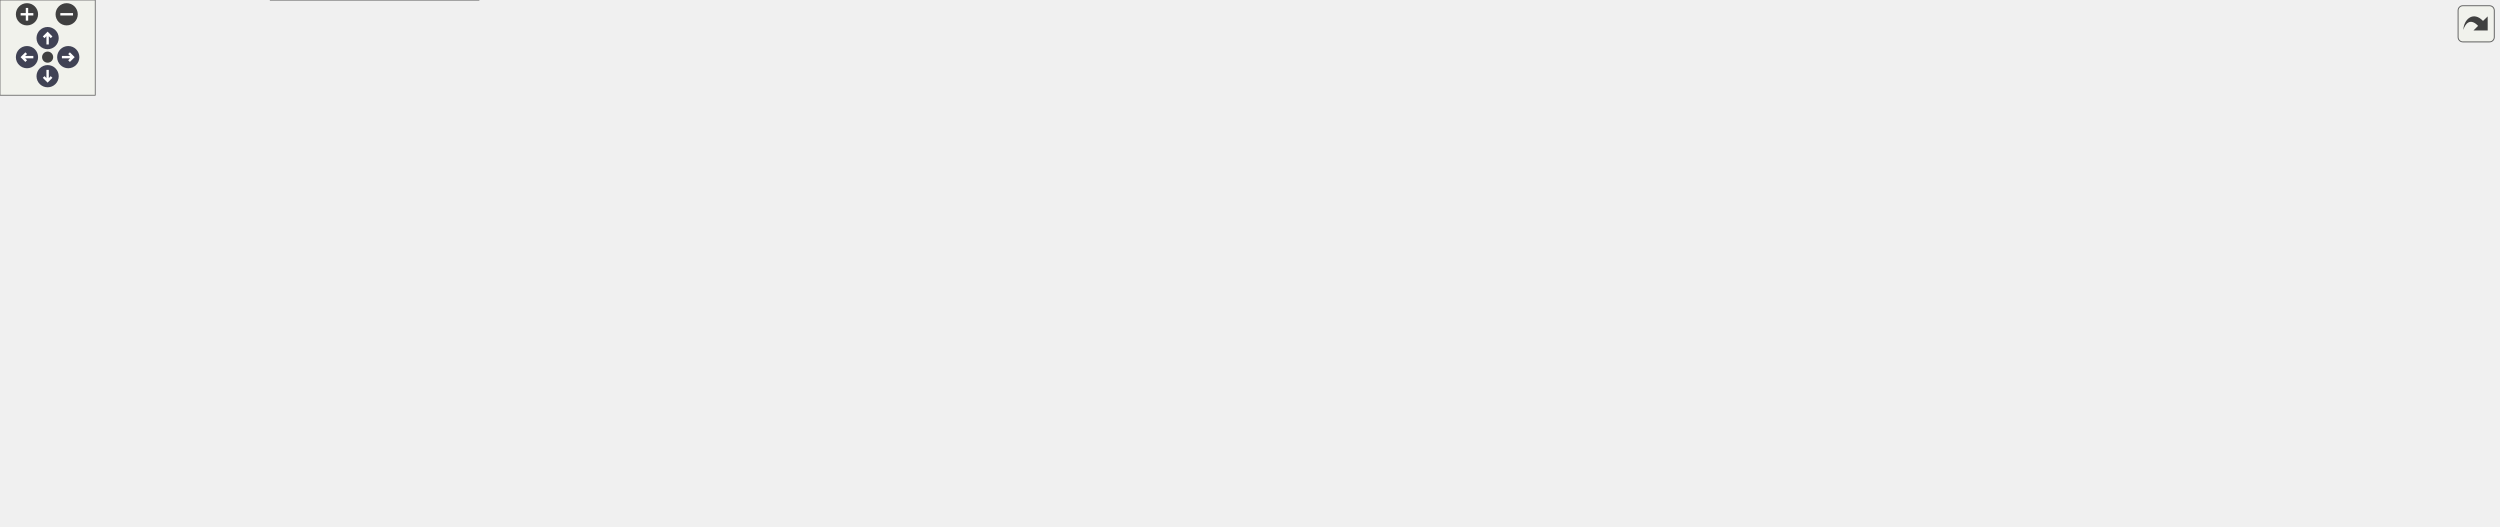
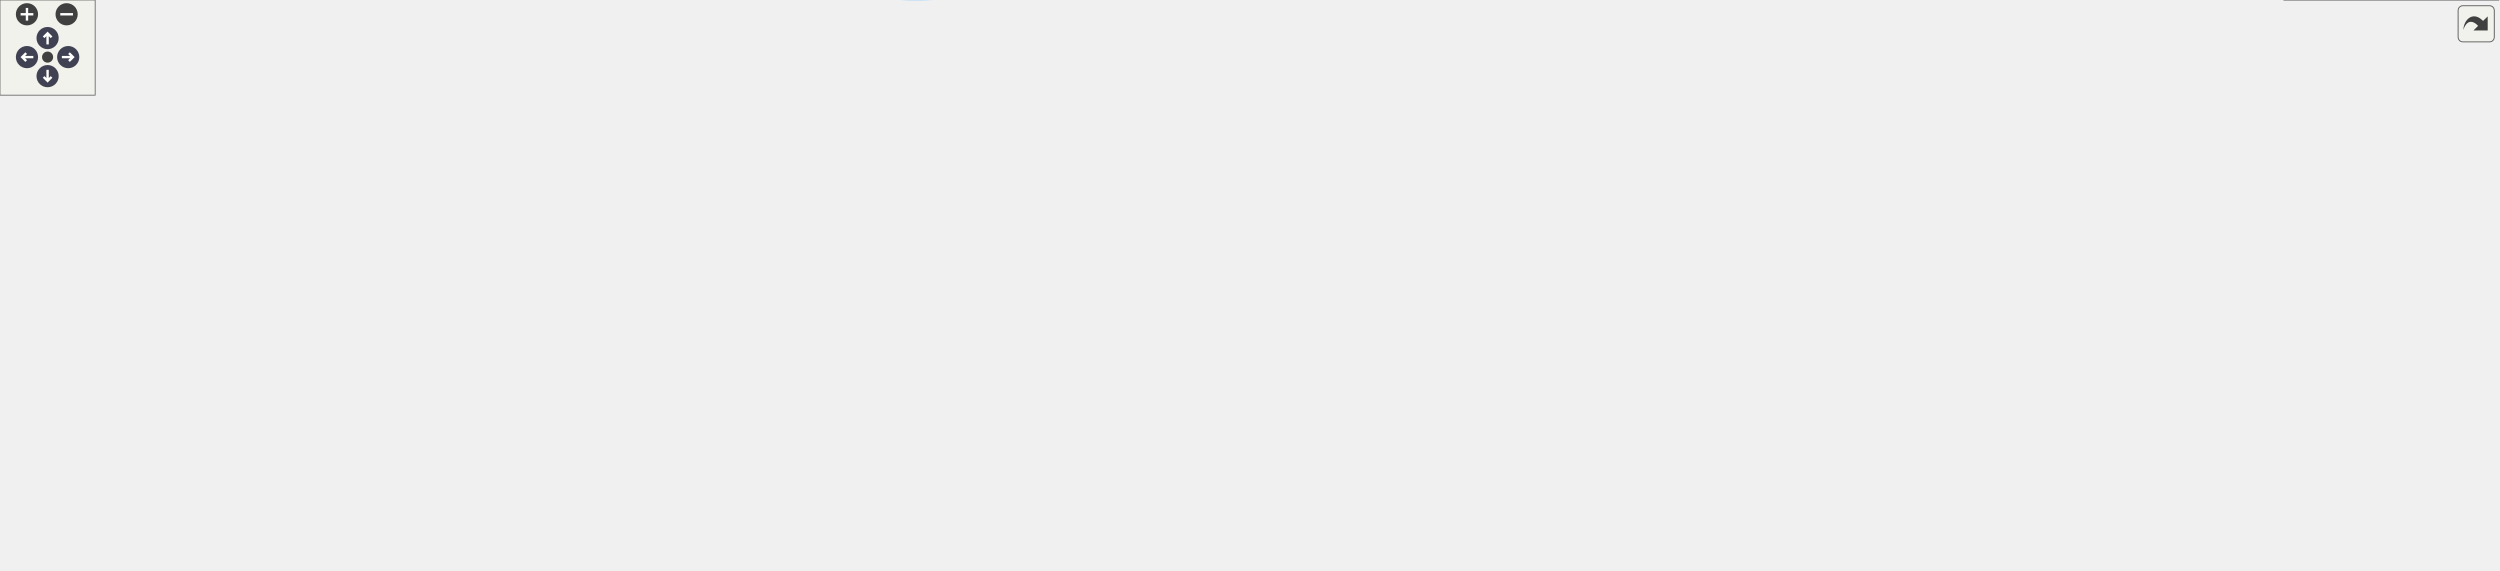
<svg xmlns="http://www.w3.org/2000/svg" xmlns:xlink="http://www.w3.org/1999/xlink" id="main" version="1.1" xml:space="preserve">
  <style type="text/css">
.node, .edge {opacity: 0.7;}
.node.selected, .edge.selected {opacity: 1;}
.edge:hover path { stroke: red; }
.edge:hover polygon { stroke: red; fill: red; }
</style>
  <defs>
    <circle id="rim" cx="0" cy="0" r="7" />
    <circle id="rim2" cx="0" cy="0" r="3.5" />
    <g id="zoomPlus">
      <use xlink:href="#rim" fill="#404040">
        <set attributeName="fill" to="#808080" begin="zoomplus.mouseover" end="zoomplus.mouseout" />
      </use>
      <path d="M-4,0h8M0,-4v8" fill="none" stroke="white" stroke-width="1.5" pointer-events="none" />
    </g>
    <g id="zoomMin">
      <use xlink:href="#rim" fill="#404040">
        <set attributeName="fill" to="#808080" begin="zoomminus.mouseover" end="zoomminus.mouseout" />
      </use>
      <path d="M-4,0h8" fill="none" stroke="white" stroke-width="1.5" pointer-events="none" />
    </g>
    <g id="arrowUp" transform="translate(30 24)">
      <use xlink:href="#rim" />
      <path pointer-events="none" fill="none" stroke="white" stroke-width="1.5" d="M0,-3.0v7 M-2.5,-0.5L0,-3.0L2.5,-0.5" />
    </g>
    <g id="arrowRight" transform="rotate(90) translate(36 -43)">
      <use xlink:href="#rim" />
      <path pointer-events="none" fill="none" stroke="white" stroke-width="1.5" d="M0,-3.0v7 M-2.5,-0.5L0,-3.0L2.5,-0.5" />
    </g>
    <g id="arrowDown" transform="rotate(180) translate(-30 -48)">
      <use xlink:href="#rim" />
      <path pointer-events="none" fill="none" stroke="white" stroke-width="1.5" d="M0,-3.0v7 M-2.5,-0.5L0,-3.0L2.5,-0.5" />
    </g>
    <g id="arrowLeft" transform="rotate(270) translate(-36 17)">
      <use xlink:href="#rim" />
      <path pointer-events="none" fill="none" stroke="white" stroke-width="1.5" d="M0,-3.0v7 M-2.5,-0.5L0,-3.0L2.5,-0.5" />
    </g>
    <g id="resetDef">
      <use xlink:href="#rim2" fill="#404040">
        <set attributeName="fill" to="#808080" begin="reset.mouseover" end="reset.mouseout" />
      </use>
    </g>
  </defs>
  <svg id="graph" class="graph">
    <g id="viewport">
      <g id="Node000001" class="node">
        <g id="a_Node000001">
          <a xlink:title="Write grid and conservative variable data files in serial format.">
-             <polygon fill="#999999" stroke="#666666" points="131,-126 0,-126 0,-96 131,-96 131,-126" />
-             <text text-anchor="start" x="8" y="-114" font-family="Helvetica,sans-Serif" font-size="10.00">m_data_output::s_write</text>
-             <text text-anchor="middle" x="65.5" y="-103" font-family="Helvetica,sans-Serif" font-size="10.00">_serial_data_files</text>
+             <polygon fill="#999999" stroke="#666666" points="131,-127 0,-127 0,-97 131,-97 131,-127" />
+             <text text-anchor="start" x="8" y="-115" font-family="Helvetica,sans-Serif" font-size="10.00">m_data_output::s_write</text>
+             <text text-anchor="middle" x="65.5" y="-104" font-family="Helvetica,sans-Serif" font-size="10.00">_serial_data_files</text>
          </a>
        </g>
      </g>
      <g id="Node000002" class="node">
        <g id="a_Node000002">
          <a xlink:href="namespacem__compile__specific.html#a9cf8c029e502931415929734c03f340d" target="_top" xlink:title="Inquire on the existence of a directory or file.">
-             <polygon fill="white" stroke="#666666" points="292.5,-234 179.5,-234 179.5,-204 292.5,-204 292.5,-234" />
-             <text text-anchor="start" x="187.5" y="-222" font-family="Helvetica,sans-Serif" font-size="10.00">m_compile_specific</text>
-             <text text-anchor="middle" x="236" y="-211" font-family="Helvetica,sans-Serif" font-size="10.00">::my_inquire</text>
+             <polygon fill="white" stroke="#666666" points="292.5,-235 179.5,-235 179.5,-205 292.5,-205 292.5,-235" />
+             <text text-anchor="start" x="187.5" y="-223" font-family="Helvetica,sans-Serif" font-size="10.00">m_compile_specific</text>
+             <text text-anchor="middle" x="236" y="-212" font-family="Helvetica,sans-Serif" font-size="10.00">::my_inquire</text>
          </a>
        </g>
      </g>
      <g id="edge1_Node000001_Node000002" class="edge">
        <g id="a_edge1_Node000001_Node000002">
          <a xlink:title=" ">
-             <path fill="none" stroke="#63b8ff" d="M81.21,-126.27C99.72,-144.74 133.21,-175.75 167,-195 169.88,-196.64 172.9,-198.2 175.99,-199.68" />
-             <polygon fill="#63b8ff" stroke="#63b8ff" points="174.85,-203 185.41,-203.85 177.69,-196.6 174.85,-203" />
+             <path fill="none" stroke="#63b8ff" d="M81.21,-127.27C99.72,-145.74 133.21,-176.75 167,-196 169.88,-197.64 172.9,-199.2 175.99,-200.68" />
+             <polygon fill="#63b8ff" stroke="#63b8ff" points="174.85,-204 185.41,-204.85 177.69,-197.6 174.85,-204" />
          </a>
        </g>
      </g>
      <g id="Node000003" class="node">
        <g id="a_Node000003">
          <a xlink:href="namespacem__variables__conversion.html#a7d567315b057c0da0cb37f89ef298031" target="_top" xlink:title="Convert conserved variables (rho*alpha, rho*u, E, alpha) to primitives (rho, u, p,...">
-             <polygon fill="white" stroke="#666666" points="305,-185.5 167,-185.5 167,-144.5 305,-144.5 305,-185.5" />
-             <text text-anchor="start" x="175" y="-173.5" font-family="Helvetica,sans-Serif" font-size="10.00">m_variables_conversion</text>
-             <text text-anchor="start" x="175" y="-162.5" font-family="Helvetica,sans-Serif" font-size="10.00">::s_convert_conservative</text>
-             <text text-anchor="middle" x="236" y="-151.5" font-family="Helvetica,sans-Serif" font-size="10.00">_to_primitive_variables</text>
+             <polygon fill="white" stroke="#666666" points="305,-186.5 167,-186.5 167,-145.5 305,-145.5 305,-186.5" />
+             <text text-anchor="start" x="175" y="-174.5" font-family="Helvetica,sans-Serif" font-size="10.00">m_variables_conversion</text>
+             <text text-anchor="start" x="175" y="-163.5" font-family="Helvetica,sans-Serif" font-size="10.00">::s_convert_conservative</text>
+             <text text-anchor="middle" x="236" y="-152.5" font-family="Helvetica,sans-Serif" font-size="10.00">_to_primitive_variables</text>
          </a>
        </g>
      </g>
      <g id="edge2_Node000001_Node000003" class="edge">
        <g id="a_edge2_Node000001_Node000003">
          <a xlink:title=" ">
-             <path fill="none" stroke="#63b8ff" d="M113.44,-126.04C128.19,-130.77 144.87,-136.11 161.03,-141.29" />
-             <polygon fill="#63b8ff" stroke="#63b8ff" points="160.41,-144.77 171,-144.49 162.54,-138.1 160.41,-144.77" />
-           </a>
-         </g>
-       </g>
-       <g id="Node000017" class="node">
-         <g id="a_Node000017">
-           <a xlink:href="namespacem__compile__specific.html#aa1b4e12a20e09147a215c3b5018484b0" target="_top" xlink:title="Create a directory and all its parents if it does not exist.">
-             <polygon fill="white" stroke="#666666" points="292.5,-126 179.5,-126 179.5,-96 292.5,-96 292.5,-126" />
-             <text text-anchor="start" x="187.5" y="-114" font-family="Helvetica,sans-Serif" font-size="10.00">m_compile_specific</text>
-             <text text-anchor="middle" x="236" y="-103" font-family="Helvetica,sans-Serif" font-size="10.00">::s_create_directory</text>
-           </a>
-         </g>
-       </g>
-       <g id="edge18_Node000001_Node000017" class="edge">
-         <g id="a_edge18_Node000001_Node000017">
-           <a xlink:title=" ">
-             <path fill="none" stroke="#63b8ff" d="M131.16,-111C143.56,-111 156.56,-111 169,-111" />
-             <polygon fill="#63b8ff" stroke="#63b8ff" points="169.29,-114.5 179.29,-111 169.29,-107.5 169.29,-114.5" />
+             <path fill="none" stroke="#63b8ff" d="M113.44,-127.04C128.19,-131.77 144.87,-137.11 161.03,-142.29" />
+             <polygon fill="#63b8ff" stroke="#63b8ff" points="160.41,-145.77 171,-145.49 162.54,-139.1 160.41,-145.77" />
          </a>
        </g>
      </g>
      <g id="Node000018" class="node">
        <g id="a_Node000018">
-           <a xlink:href="namespacem__compile__specific.html#a60af946dc5a6e9ece1327c7cb756c4a2" target="_top" xlink:title="Recursively delete a directory using a platform-specific system command.">
-             <polygon fill="white" stroke="#666666" points="292.5,-78 179.5,-78 179.5,-48 292.5,-48 292.5,-78" />
-             <text text-anchor="start" x="187.5" y="-66" font-family="Helvetica,sans-Serif" font-size="10.00">m_compile_specific</text>
-             <text text-anchor="middle" x="236" y="-55" font-family="Helvetica,sans-Serif" font-size="10.00">::s_delete_directory</text>
+           <a xlink:href="namespacem__compile__specific.html#aa1b4e12a20e09147a215c3b5018484b0" target="_top" xlink:title="Create a directory and all its parents if it does not exist.">
+             <polygon fill="white" stroke="#666666" points="292.5,-127 179.5,-127 179.5,-97 292.5,-97 292.5,-127" />
+             <text text-anchor="start" x="187.5" y="-115" font-family="Helvetica,sans-Serif" font-size="10.00">m_compile_specific</text>
+             <text text-anchor="middle" x="236" y="-104" font-family="Helvetica,sans-Serif" font-size="10.00">::s_create_directory</text>
          </a>
        </g>
      </g>
      <g id="edge19_Node000001_Node000018" class="edge">
        <g id="a_edge19_Node000001_Node000018">
          <a xlink:title=" ">
-             <path fill="none" stroke="#63b8ff" d="M119.35,-95.94C136.13,-91.16 154.85,-85.83 172.26,-80.87" />
-             <polygon fill="#63b8ff" stroke="#63b8ff" points="173.68,-84.11 182.34,-78 171.76,-77.38 173.68,-84.11" />
+             <path fill="none" stroke="#63b8ff" d="M131.16,-112C143.56,-112 156.56,-112 169,-112" />
+             <polygon fill="#63b8ff" stroke="#63b8ff" points="169.29,-115.5 179.29,-112 169.29,-108.5 169.29,-115.5" />
          </a>
        </g>
      </g>
      <g id="Node000019" class="node">
        <g id="a_Node000019">
-           <a xlink:href="namespacem__data__output.html#a88654d382efaa311752d6d3119f22fa4" target="_top" xlink:title="Write immersed boundary marker data to a serial (per-processor) unformatted file.">
-             <polygon fill="white" stroke="#666666" points="301.5,-30 170.5,-30 170.5,0 301.5,0 301.5,-30" />
-             <text text-anchor="start" x="178.5" y="-18" font-family="Helvetica,sans-Serif" font-size="10.00">m_data_output::s_write</text>
-             <text text-anchor="middle" x="236" y="-7" font-family="Helvetica,sans-Serif" font-size="10.00">_serial_ib_data</text>
+           <a xlink:href="namespacem__compile__specific.html#a60af946dc5a6e9ece1327c7cb756c4a2" target="_top" xlink:title="Recursively delete a directory using a platform-specific system command.">
+             <polygon fill="white" stroke="#666666" points="292.5,-79 179.5,-79 179.5,-49 292.5,-49 292.5,-79" />
+             <text text-anchor="start" x="187.5" y="-67" font-family="Helvetica,sans-Serif" font-size="10.00">m_compile_specific</text>
+             <text text-anchor="middle" x="236" y="-56" font-family="Helvetica,sans-Serif" font-size="10.00">::s_delete_directory</text>
          </a>
        </g>
      </g>
      <g id="edge20_Node000001_Node000019" class="edge">
        <g id="a_edge20_Node000001_Node000019">
          <a xlink:title=" ">
-             <path fill="none" stroke="#63b8ff" d="M84.37,-95.8C103.72,-79.94 135.98,-55.17 167,-39 170.3,-37.28 173.76,-35.63 177.28,-34.07" />
-             <polygon fill="#63b8ff" stroke="#63b8ff" points="178.84,-37.21 186.72,-30.12 176.15,-30.75 178.84,-37.21" />
+             <path fill="none" stroke="#63b8ff" d="M119.35,-96.94C136.13,-92.16 154.85,-86.83 172.26,-81.87" />
+             <polygon fill="#63b8ff" stroke="#63b8ff" points="173.68,-85.11 182.34,-79 171.76,-78.38 173.68,-85.11" />
+           </a>
+         </g>
+       </g>
+       <g id="Node000020" class="node">
+         <g id="a_Node000020">
+           <a xlink:href="namespacem__data__output.html#a88654d382efaa311752d6d3119f22fa4" target="_top" xlink:title="Write immersed boundary marker data to a serial (per-processor) unformatted file.">
+             <polygon fill="white" stroke="#666666" points="301.5,-31 170.5,-31 170.5,-1 301.5,-1 301.5,-31" />
+             <text text-anchor="start" x="178.5" y="-19" font-family="Helvetica,sans-Serif" font-size="10.00">m_data_output::s_write</text>
+             <text text-anchor="middle" x="236" y="-8" font-family="Helvetica,sans-Serif" font-size="10.00">_serial_ib_data</text>
+           </a>
+         </g>
+       </g>
+       <g id="edge21_Node000001_Node000020" class="edge">
+         <g id="a_edge21_Node000001_Node000020">
+           <a xlink:title=" ">
+             <path fill="none" stroke="#63b8ff" d="M84.37,-96.8C103.72,-80.94 135.98,-56.17 167,-40 170.3,-38.28 173.76,-36.63 177.28,-35.07" />
+             <polygon fill="#63b8ff" stroke="#63b8ff" points="178.84,-38.21 186.72,-31.12 176.15,-31.75 178.84,-38.21" />
          </a>
        </g>
      </g>
      <g id="Node000004" class="node">
        <g id="a_Node000004">
          <a xlink:href="namespacem__variables__conversion.html#a118badeed66ce02f17b580efc2b5b835" target="_top" xlink:title="Elastic strain energy of one stress component, doubled for a shear component: the tensor stores it on...">
-             <polygon fill="white" stroke="#666666" points="476,-271 341,-271 341,-241 476,-241 476,-271" />
-             <text text-anchor="start" x="349" y="-259" font-family="Helvetica,sans-Serif" font-size="10.00">m_variables_conversion</text>
-             <text text-anchor="middle" x="408.5" y="-248" font-family="Helvetica,sans-Serif" font-size="10.00">::f_elastic_energy</text>
+             <polygon fill="white" stroke="#666666" points="476.5,-299 341.5,-299 341.5,-269 476.5,-269 476.5,-299" />
+             <text text-anchor="start" x="349.5" y="-287" font-family="Helvetica,sans-Serif" font-size="10.00">m_variables_conversion</text>
+             <text text-anchor="middle" x="409" y="-276" font-family="Helvetica,sans-Serif" font-size="10.00">::f_elastic_energy</text>
          </a>
        </g>
      </g>
      <g id="edge3_Node000003_Node000004" class="edge">
        <g id="a_edge3_Node000003_Node000004">
          <a xlink:title=" ">
-             <path fill="none" stroke="#63b8ff" d="M289.36,-185.6C294.81,-188.47 300.13,-191.61 305,-195 323.84,-208.09 321.72,-219.57 341,-232 343.42,-233.56 345.95,-235.03 348.56,-236.43" />
-             <polygon fill="#63b8ff" stroke="#63b8ff" points="347.12,-239.62 357.64,-240.85 350.18,-233.32 347.12,-239.62" />
+             <path fill="none" stroke="#63b8ff" d="M292.38,-186.62C296.89,-189.41 301.18,-192.53 305,-196 329.17,-217.93 316.06,-238.95 341,-260 342.52,-261.29 344.12,-262.5 345.77,-263.66" />
+             <polygon fill="#63b8ff" stroke="#63b8ff" points="344.1,-266.74 354.47,-268.92 347.73,-260.75 344.1,-266.74" />
          </a>
        </g>
      </g>
      <g id="Node000005" class="node">
        <g id="a_Node000005">
-           <a xlink:href="namespacem__variables__conversion.html#a8647994d1a1fe32636ef4a3b843eadce" target="_top" xlink:title="Compute the pressure from the appropriate equation of state.">
-             <polygon fill="white" stroke="#666666" points="476,-223 341,-223 341,-193 476,-193 476,-223" />
-             <text text-anchor="start" x="349" y="-211" font-family="Helvetica,sans-Serif" font-size="10.00">m_variables_conversion</text>
-             <text text-anchor="middle" x="408.5" y="-200" font-family="Helvetica,sans-Serif" font-size="10.00">::s_compute_pressure</text>
+           <a xlink:href="namespacem__variables__conversion.html#abd29f26c25e0939db8ff73b3029b8e86" target="_top" xlink:title="Thermal-equilibrium mixture temperature for stiffened gas, from primitives. Algebraically identical t...">
+             <polygon fill="white" stroke="#666666" points="477,-251 341,-251 341,-221 477,-221 477,-251" />
+             <text text-anchor="start" x="349" y="-239" font-family="Helvetica,sans-Serif" font-size="10.00">m_variables_conversion</text>
+             <text text-anchor="middle" x="409" y="-228" font-family="Helvetica,sans-Serif" font-size="10.00">::f_mixture_temperature</text>
          </a>
        </g>
      </g>
      <g id="edge4_Node000003_Node000005" class="edge">
        <g id="a_edge4_Node000003_Node000005">
          <a xlink:title=" ">
-             <path fill="none" stroke="#63b8ff" d="M305.37,-182.24C316.15,-184.96 327.3,-187.77 338.11,-190.5" />
-             <polygon fill="#63b8ff" stroke="#63b8ff" points="337.36,-193.92 347.91,-192.97 339.07,-187.13 337.36,-193.92" />
+             <path fill="none" stroke="#63b8ff" d="M283.83,-186.64C290.92,-189.77 298.16,-192.97 305,-196 321.01,-203.09 324.75,-205.49 341,-212 345.49,-213.8 350.18,-215.61 354.9,-217.39" />
+             <polygon fill="#63b8ff" stroke="#63b8ff" points="353.98,-220.78 364.57,-220.98 356.41,-214.22 353.98,-220.78" />
+           </a>
+         </g>
+       </g>
+       <g id="Node000006" class="node">
+         <g id="a_Node000006">
+           <a xlink:href="namespacem__variables__conversion.html#a8647994d1a1fe32636ef4a3b843eadce" target="_top" xlink:title="Compute the pressure from the appropriate equation of state.">
+             <polygon fill="white" stroke="#666666" points="476.5,-203 341.5,-203 341.5,-173 476.5,-173 476.5,-203" />
+             <text text-anchor="start" x="349.5" y="-191" font-family="Helvetica,sans-Serif" font-size="10.00">m_variables_conversion</text>
+             <text text-anchor="middle" x="409" y="-180" font-family="Helvetica,sans-Serif" font-size="10.00">::s_compute_pressure</text>
+           </a>
+         </g>
+       </g>
+       <g id="edge5_Node000003_Node000006" class="edge">
+         <g id="a_edge5_Node000003_Node000006">
+           <a xlink:title=" ">
+             <path fill="none" stroke="#63b8ff" d="M305.08,-174.76C313.64,-175.86 322.46,-176.99 331.15,-178.11" />
+             <polygon fill="#63b8ff" stroke="#63b8ff" points="330.91,-181.61 341.27,-179.42 331.8,-174.67 330.91,-181.61" />
+           </a>
+         </g>
+       </g>
+       <g id="Node000008" class="node">
+         <g id="a_Node000008">
+           <a xlink:href="namespacem__variables__conversion.html#a21906a4c29bbb1187212feb969c00502" target="_top" xlink:title="Compute partial densities and volume fractions.">
+             <polygon fill="white" stroke="#666666" points="845,-135 684,-135 684,-105 845,-105 845,-135" />
+             <text text-anchor="start" x="692" y="-123" font-family="Helvetica,sans-Serif" font-size="10.00">m_variables_conversion</text>
+             <text text-anchor="middle" x="764.5" y="-112" font-family="Helvetica,sans-Serif" font-size="10.00">::s_compute_species_fraction</text>
+           </a>
+         </g>
+       </g>
+       <g id="edge7_Node000003_Node000008" class="edge">
+         <g id="a_edge7_Node000003_Node000008">
+           <a xlink:title=" ">
+             <path fill="none" stroke="#63b8ff" d="M305.02,-160.06C399.05,-151.84 568.93,-137 673.41,-127.87" />
+             <polygon fill="#63b8ff" stroke="#63b8ff" points="673.97,-131.34 683.63,-126.98 673.36,-124.36 673.97,-131.34" />
+           </a>
+         </g>
+       </g>
+       <g id="Node000009" class="node">
+         <g id="a_Node000009">
+           <a xlink:href="namespacem__variables__conversion.html#ac00dd41bc1a03bc4ee830cfa4fc7f2e6" target="_top" xlink:title="Host- and device-callable conversion kernel for species and mixture variables.">
+             <polygon fill="white" stroke="#666666" points="837.5,-59.5 691.5,-59.5 691.5,-18.5 837.5,-18.5 837.5,-59.5" />
+             <text text-anchor="start" x="699.5" y="-47.5" font-family="Helvetica,sans-Serif" font-size="10.00">m_variables_conversion</text>
+             <text text-anchor="start" x="699.5" y="-36.5" font-family="Helvetica,sans-Serif" font-size="10.00">::s_convert_species_to</text>
+             <text text-anchor="middle" x="764.5" y="-25.5" font-family="Helvetica,sans-Serif" font-size="10.00">_mixture_variables_kernel</text>
+           </a>
+         </g>
+       </g>
+       <g id="edge8_Node000003_Node000009" class="edge">
+         <g id="a_edge8_Node000003_Node000009">
+           <a xlink:title=" ">
+             <path fill="none" stroke="#63b8ff" d="M292.85,-145.32C297.21,-142.55 301.34,-139.45 305,-136 330.46,-112.01 314.54,-88.89 341,-66 402.12,-13.13 433.28,-20.29 513,-7 572.18,2.87 588.55,1.08 648,-7 662.24,-8.94 677.2,-12.16 691.46,-15.83" />
+             <polygon fill="#63b8ff" stroke="#63b8ff" points="690.64,-19.23 701.2,-18.43 692.44,-12.47 690.64,-19.23" />
+           </a>
+         </g>
+       </g>
+       <g id="Node000015" class="node">
+         <g id="a_Node000015">
+           <a xlink:href="namespacem__variables__conversion.html#ad79dc943a9108e838d80bb2b264fba8e" target="_top" xlink:title="Dispatch to the s_convert_mixture_to_mixture_variables and s_convert_species_to_mixture_variables sub...">
+             <polygon fill="white" stroke="#666666" points="476.5,-116.5 341.5,-116.5 341.5,-75.5 476.5,-75.5 476.5,-116.5" />
+             <text text-anchor="start" x="349.5" y="-104.5" font-family="Helvetica,sans-Serif" font-size="10.00">m_variables_conversion</text>
+             <text text-anchor="start" x="349.5" y="-93.5" font-family="Helvetica,sans-Serif" font-size="10.00">::s_convert_to_mixture</text>
+             <text text-anchor="middle" x="409" y="-82.5" font-family="Helvetica,sans-Serif" font-size="10.00">_variables</text>
+           </a>
+         </g>
+       </g>
+       <g id="edge14_Node000003_Node000015" class="edge">
+         <g id="a_edge14_Node000003_Node000015">
+           <a xlink:title=" ">
+             <path fill="none" stroke="#63b8ff" d="M287.38,-145.38C306.52,-137.54 328.49,-128.55 348.4,-120.4" />
+             <polygon fill="#63b8ff" stroke="#63b8ff" points="349.76,-123.62 357.68,-116.6 347.1,-117.15 349.76,-123.62" />
          </a>
        </g>
      </g>
      <g id="Node000007" class="node">
        <g id="a_Node000007">
-           <a xlink:href="namespacem__variables__conversion.html#a21906a4c29bbb1187212feb969c00502" target="_top" xlink:title="Compute partial densities and volume fractions.">
-             <polygon fill="white" stroke="#666666" points="844,-155 683,-155 683,-125 844,-125 844,-155" />
-             <text text-anchor="start" x="691" y="-143" font-family="Helvetica,sans-Serif" font-size="10.00">m_variables_conversion</text>
-             <text text-anchor="middle" x="763.5" y="-132" font-family="Helvetica,sans-Serif" font-size="10.00">::s_compute_species_fraction</text>
-           </a>
-         </g>
-       </g>
-       <g id="edge6_Node000003_Node000007" class="edge">
-         <g id="a_edge6_Node000003_Node000007">
-           <a xlink:title=" ">
-             <path fill="none" stroke="#63b8ff" d="M305.2,-161.96C386.57,-158.3 526.72,-151.91 647,-146 655.36,-145.59 664.06,-145.15 672.77,-144.71" />
-             <polygon fill="#63b8ff" stroke="#63b8ff" points="673.17,-148.2 682.97,-144.19 672.81,-141.2 673.17,-148.2" />
-           </a>
-         </g>
-       </g>
-       <g id="Node000008" class="node">
-         <g id="a_Node000008">
-           <a xlink:href="namespacem__variables__conversion.html#ac00dd41bc1a03bc4ee830cfa4fc7f2e6" target="_top" xlink:title="Host- and device-callable conversion kernel for species and mixture variables.">
-             <polygon fill="white" stroke="#666666" points="836.5,-79.5 690.5,-79.5 690.5,-38.5 836.5,-38.5 836.5,-79.5" />
-             <text text-anchor="start" x="698.5" y="-67.5" font-family="Helvetica,sans-Serif" font-size="10.00">m_variables_conversion</text>
-             <text text-anchor="start" x="698.5" y="-56.5" font-family="Helvetica,sans-Serif" font-size="10.00">::s_convert_species_to</text>
-             <text text-anchor="middle" x="763.5" y="-45.5" font-family="Helvetica,sans-Serif" font-size="10.00">_mixture_variables_kernel</text>
-           </a>
-         </g>
-       </g>
-       <g id="edge7_Node000003_Node000008" class="edge">
-         <g id="a_edge7_Node000003_Node000008">
-           <a xlink:title=" ">
-             <path fill="none" stroke="#63b8ff" d="M290.9,-144.47C295.88,-141.63 300.67,-138.47 305,-135 326.08,-118.09 319.24,-102.02 341,-86 405.74,-38.33 432.71,-40.29 512,-27 571.17,-17.08 587.55,-18.92 647,-27 661.24,-28.94 676.2,-32.16 690.46,-35.83" />
-             <polygon fill="#63b8ff" stroke="#63b8ff" points="689.64,-39.23 700.2,-38.43 691.44,-32.47 689.64,-39.23" />
+           <a xlink:href="namespacem__variables__conversion.html#ae34515ed090883f8b25cead816bdbb6c" target="_top" xlink:title="Pressure of a stiffened gas from its internal energy density - the inverse of s_compute_energy....">
+             <polygon fill="white" stroke="#666666" points="648,-203 513,-203 513,-173 648,-173 648,-203" />
+             <text text-anchor="start" x="521" y="-191" font-family="Helvetica,sans-Serif" font-size="10.00">m_variables_conversion</text>
+             <text text-anchor="middle" x="580.5" y="-180" font-family="Helvetica,sans-Serif" font-size="10.00">::f_pressure</text>
+           </a>
+         </g>
+       </g>
+       <g id="edge6_Node000006_Node000007" class="edge">
+         <g id="a_edge6_Node000006_Node000007">
+           <a xlink:title=" ">
+             <path fill="none" stroke="#63b8ff" d="M476.5,-188C485.1,-188 493.97,-188 502.71,-188" />
+             <polygon fill="#63b8ff" stroke="#63b8ff" points="502.91,-191.5 512.91,-188 502.91,-184.5 502.91,-191.5" />
+           </a>
+         </g>
+       </g>
+       <g id="Node000010" class="node">
+         <g id="a_Node000010">
+           <a xlink:href="namespacem__variables__conversion.html#a4f2b4d1845afc9f1fb8008832b039940" target="_top" xlink:title="Mixture coefficients of one state. Under bubbles_euler with num_fluids == 1 the sole advection slot a...">
+             <polygon fill="white" stroke="#666666" points="1062,-54 881,-54 881,-24 1062,-24 1062,-54" />
+             <text text-anchor="start" x="889" y="-42" font-family="Helvetica,sans-Serif" font-size="10.00">m_variables_conversion</text>
+             <text text-anchor="middle" x="971.5" y="-31" font-family="Helvetica,sans-Serif" font-size="10.00">::s_compute_mixture_coefficients</text>
+           </a>
+         </g>
+       </g>
+       <g id="edge9_Node000009_Node000010" class="edge">
+         <g id="a_edge9_Node000009_Node000010">
+           <a xlink:title=" ">
+             <path fill="none" stroke="#63b8ff" d="M837.78,-39C848.45,-39 859.61,-39 870.73,-39" />
+             <polygon fill="#63b8ff" stroke="#63b8ff" points="870.91,-42.5 880.91,-39 870.91,-35.5 870.91,-42.5" />
+           </a>
+         </g>
+       </g>
+       <g id="Node000011" class="node">
+         <g id="a_Node000011">
+           <a xlink:href="namespacem__variables__conversion.html#aeb252ef47fac6ea9cda53620b577fae6" target="_top" xlink:title="Coefficients of phase i at its own density alpha_rho/alpha: the per-cell dispatch when some fluid's E...">
+             <polygon fill="white" stroke="#666666" points="1233,-54 1098,-54 1098,-24 1233,-24 1233,-54" />
+             <text text-anchor="start" x="1106" y="-42" font-family="Helvetica,sans-Serif" font-size="10.00">m_variables_conversion</text>
+             <text text-anchor="middle" x="1165.5" y="-31" font-family="Helvetica,sans-Serif" font-size="10.00">::s_phase_coefficients</text>
+           </a>
+         </g>
+       </g>
+       <g id="edge10_Node000010_Node000011" class="edge">
+         <g id="a_edge10_Node000010_Node000011">
+           <a xlink:title=" ">
+             <path fill="none" stroke="#63b8ff" d="M1062.04,-39C1070.58,-39 1079.2,-39 1087.62,-39" />
+             <polygon fill="#63b8ff" stroke="#63b8ff" points="1087.76,-42.5 1097.76,-39 1087.76,-35.5 1087.76,-42.5" />
+           </a>
+         </g>
+       </g>
+       <g id="Node000012" class="node">
+         <g id="a_Node000012">
+           <a xlink:href="namespacem__variables__conversion.html#adb17b17a25255b928a2bdff6afc313d3" target="_top" xlink:title="Gamma, Pi, dPi/drho and dGamma/drho of fluid i at density rho, the coefficients of rho e = Gamma p + ...">
+             <polygon fill="white" stroke="#666666" points="1404,-54 1269,-54 1269,-24 1404,-24 1404,-54" />
+             <text text-anchor="start" x="1277" y="-42" font-family="Helvetica,sans-Serif" font-size="10.00">m_variables_conversion</text>
+             <text text-anchor="middle" x="1336.5" y="-31" font-family="Helvetica,sans-Serif" font-size="10.00">::s_eos_coefficients</text>
+           </a>
+         </g>
+       </g>
+       <g id="edge11_Node000011_Node000012" class="edge">
+         <g id="a_edge11_Node000011_Node000012">
+           <a xlink:title=" ">
+             <path fill="none" stroke="#63b8ff" d="M1233.29,-39C1241.62,-39 1250.19,-39 1258.66,-39" />
+             <polygon fill="#63b8ff" stroke="#63b8ff" points="1258.92,-42.5 1268.92,-39 1258.92,-35.5 1258.92,-42.5" />
+           </a>
+         </g>
+       </g>
+       <g id="Node000013" class="node">
+         <g id="a_Node000013">
+           <a xlink:href="namespacem__variables__conversion.html#ac4b85da18f47b1f9299ac47f1cff2ee1" target="_top" xlink:title="Whether the EOS of fluid i is a family whose coefficients vary with density.">
+             <polygon fill="white" stroke="#666666" points="1575,-78 1440,-78 1440,-48 1575,-48 1575,-78" />
+             <text text-anchor="start" x="1448" y="-66" font-family="Helvetica,sans-Serif" font-size="10.00">m_variables_conversion</text>
+             <text text-anchor="middle" x="1507.5" y="-55" font-family="Helvetica,sans-Serif" font-size="10.00">::f_is_state_dependent</text>
+           </a>
+         </g>
+       </g>
+       <g id="edge12_Node000012_Node000013" class="edge">
+         <g id="a_edge12_Node000012_Node000013">
+           <a xlink:title=" ">
+             <path fill="none" stroke="#63b8ff" d="M1404.29,-48.49C1412.72,-49.68 1421.38,-50.91 1429.94,-52.13" />
+             <polygon fill="#63b8ff" stroke="#63b8ff" points="1429.52,-55.6 1439.92,-53.54 1430.51,-48.67 1429.52,-55.6" />
          </a>
        </g>
      </g>
      <g id="Node000014" class="node">
        <g id="a_Node000014">
-           <a xlink:href="namespacem__variables__conversion.html#ad79dc943a9108e838d80bb2b264fba8e" target="_top" xlink:title="Dispatch to the s_convert_mixture_to_mixture_variables and s_convert_species_to_mixture_variables sub...">
-             <polygon fill="white" stroke="#666666" points="476,-136.5 341,-136.5 341,-95.5 476,-95.5 476,-136.5" />
-             <text text-anchor="start" x="349" y="-124.5" font-family="Helvetica,sans-Serif" font-size="10.00">m_variables_conversion</text>
-             <text text-anchor="start" x="349" y="-113.5" font-family="Helvetica,sans-Serif" font-size="10.00">::s_convert_to_mixture</text>
-             <text text-anchor="middle" x="408.5" y="-102.5" font-family="Helvetica,sans-Serif" font-size="10.00">_variables</text>
-           </a>
-         </g>
-       </g>
-       <g id="edge13_Node000003_Node000014" class="edge">
-         <g id="a_edge13_Node000003_Node000014">
-           <a xlink:title=" ">
-             <path fill="none" stroke="#63b8ff" d="M305.37,-145.35C313.85,-142.91 322.56,-140.41 331.15,-137.94" />
-             <polygon fill="#63b8ff" stroke="#63b8ff" points="332.14,-141.3 340.78,-135.17 330.21,-134.57 332.14,-141.3" />
-           </a>
-         </g>
-       </g>
-       <g id="Node000006" class="node">
-         <g id="a_Node000006">
-           <a xlink:href="namespacem__variables__conversion.html#ae34515ed090883f8b25cead816bdbb6c" target="_top" xlink:title="Pressure of a stiffened gas from its internal energy density - the inverse of s_compute_energy....">
-             <polygon fill="white" stroke="#666666" points="647,-223 512,-223 512,-193 647,-193 647,-223" />
-             <text text-anchor="start" x="520" y="-211" font-family="Helvetica,sans-Serif" font-size="10.00">m_variables_conversion</text>
-             <text text-anchor="middle" x="579.5" y="-200" font-family="Helvetica,sans-Serif" font-size="10.00">::f_pressure</text>
-           </a>
-         </g>
-       </g>
-       <g id="edge5_Node000005_Node000006" class="edge">
-         <g id="a_edge5_Node000005_Node000006">
-           <a xlink:title=" ">
-             <path fill="none" stroke="#63b8ff" d="M476.29,-208C484.62,-208 493.19,-208 501.66,-208" />
-             <polygon fill="#63b8ff" stroke="#63b8ff" points="501.92,-211.5 511.92,-208 501.92,-204.5 501.92,-211.5" />
-           </a>
-         </g>
-       </g>
-       <g id="Node000009" class="node">
-         <g id="a_Node000009">
-           <a xlink:href="namespacem__variables__conversion.html#a4f2b4d1845afc9f1fb8008832b039940" target="_top" xlink:title="Mixture coefficients of one state. Under bubbles_euler with num_fluids == 1 the sole advection slot a...">
-             <polygon fill="white" stroke="#666666" points="1061,-74 880,-74 880,-44 1061,-44 1061,-74" />
-             <text text-anchor="start" x="888" y="-62" font-family="Helvetica,sans-Serif" font-size="10.00">m_variables_conversion</text>
-             <text text-anchor="middle" x="970.5" y="-51" font-family="Helvetica,sans-Serif" font-size="10.00">::s_compute_mixture_coefficients</text>
-           </a>
-         </g>
-       </g>
-       <g id="edge8_Node000008_Node000009" class="edge">
-         <g id="a_edge8_Node000008_Node000009">
-           <a xlink:title=" ">
-             <path fill="none" stroke="#63b8ff" d="M836.78,-59C847.45,-59 858.61,-59 869.73,-59" />
-             <polygon fill="#63b8ff" stroke="#63b8ff" points="869.91,-62.5 879.91,-59 869.91,-55.5 869.91,-62.5" />
-           </a>
-         </g>
-       </g>
-       <g id="Node000010" class="node">
-         <g id="a_Node000010">
-           <a xlink:href="namespacem__variables__conversion.html#aeb252ef47fac6ea9cda53620b577fae6" target="_top" xlink:title="Coefficients of phase i at its own density alpha_rho/alpha: the per-cell dispatch when some fluid's E...">
-             <polygon fill="white" stroke="#666666" points="1232,-74 1097,-74 1097,-44 1232,-44 1232,-74" />
-             <text text-anchor="start" x="1105" y="-62" font-family="Helvetica,sans-Serif" font-size="10.00">m_variables_conversion</text>
-             <text text-anchor="middle" x="1164.5" y="-51" font-family="Helvetica,sans-Serif" font-size="10.00">::s_phase_coefficients</text>
-           </a>
-         </g>
-       </g>
-       <g id="edge9_Node000009_Node000010" class="edge">
-         <g id="a_edge9_Node000009_Node000010">
-           <a xlink:title=" ">
-             <path fill="none" stroke="#63b8ff" d="M1061.04,-59C1069.58,-59 1078.2,-59 1086.62,-59" />
-             <polygon fill="#63b8ff" stroke="#63b8ff" points="1086.76,-62.5 1096.76,-59 1086.76,-55.5 1086.76,-62.5" />
-           </a>
-         </g>
-       </g>
-       <g id="Node000011" class="node">
-         <g id="a_Node000011">
-           <a xlink:href="namespacem__variables__conversion.html#adb17b17a25255b928a2bdff6afc313d3" target="_top" xlink:title="Gamma, Pi, dPi/drho and dGamma/drho of fluid i at density rho, the coefficients of rho e = Gamma p + ...">
-             <polygon fill="white" stroke="#666666" points="1403,-74 1268,-74 1268,-44 1403,-44 1403,-74" />
-             <text text-anchor="start" x="1276" y="-62" font-family="Helvetica,sans-Serif" font-size="10.00">m_variables_conversion</text>
-             <text text-anchor="middle" x="1335.5" y="-51" font-family="Helvetica,sans-Serif" font-size="10.00">::s_eos_coefficients</text>
-           </a>
-         </g>
-       </g>
-       <g id="edge10_Node000010_Node000011" class="edge">
-         <g id="a_edge10_Node000010_Node000011">
-           <a xlink:title=" ">
-             <path fill="none" stroke="#63b8ff" d="M1232.29,-59C1240.62,-59 1249.19,-59 1257.66,-59" />
-             <polygon fill="#63b8ff" stroke="#63b8ff" points="1257.92,-62.5 1267.92,-59 1257.92,-55.5 1257.92,-62.5" />
-           </a>
-         </g>
-       </g>
-       <g id="Node000012" class="node">
-         <g id="a_Node000012">
-           <a xlink:href="namespacem__variables__conversion.html#ac4b85da18f47b1f9299ac47f1cff2ee1" target="_top" xlink:title="Whether the EOS of fluid i is a family whose coefficients vary with density.">
-             <polygon fill="white" stroke="#666666" points="1574,-98 1439,-98 1439,-68 1574,-68 1574,-98" />
-             <text text-anchor="start" x="1447" y="-86" font-family="Helvetica,sans-Serif" font-size="10.00">m_variables_conversion</text>
-             <text text-anchor="middle" x="1506.5" y="-75" font-family="Helvetica,sans-Serif" font-size="10.00">::f_is_state_dependent</text>
-           </a>
-         </g>
-       </g>
-       <g id="edge11_Node000011_Node000012" class="edge">
-         <g id="a_edge11_Node000011_Node000012">
-           <a xlink:title=" ">
-             <path fill="none" stroke="#63b8ff" d="M1403.29,-68.49C1411.72,-69.68 1420.38,-70.91 1428.94,-72.13" />
-             <polygon fill="#63b8ff" stroke="#63b8ff" points="1428.52,-75.6 1438.92,-73.54 1429.51,-68.67 1428.52,-75.6" />
-           </a>
-         </g>
-       </g>
-       <g id="Node000013" class="node">
-         <g id="a_Node000013">
          <a xlink:href="namespacem__variables__conversion.html#a28e5b6edaf2e9fe118fbed227b4117d1" target="_top" xlink:title="The reference curve of a state-dependent EOS at rho: p_ref, e_ref, their d/drho, and Gamma_G with its...">
-             <polygon fill="white" stroke="#666666" points="1574,-50 1439,-50 1439,-20 1574,-20 1574,-50" />
-             <text text-anchor="start" x="1447" y="-38" font-family="Helvetica,sans-Serif" font-size="10.00">m_variables_conversion</text>
-             <text text-anchor="middle" x="1506.5" y="-27" font-family="Helvetica,sans-Serif" font-size="10.00">::s_reference_curve</text>
-           </a>
-         </g>
-       </g>
-       <g id="edge12_Node000011_Node000013" class="edge">
-         <g id="a_edge12_Node000011_Node000013">
-           <a xlink:title=" ">
-             <path fill="none" stroke="#63b8ff" d="M1403.29,-49.51C1411.72,-48.32 1420.38,-47.09 1428.94,-45.87" />
-             <polygon fill="#63b8ff" stroke="#63b8ff" points="1429.51,-49.33 1438.92,-44.46 1428.52,-42.4 1429.51,-49.33" />
-           </a>
-         </g>
-       </g>
-       <g id="Node000015" class="node">
-         <g id="a_Node000015">
-           <a xlink:href="namespacem__variables__conversion.html#a8b30b668d9de48d0bf0d53fa56116847" target="_top" xlink:title="Convert mixture variables to density, gamma, pi_inf, and qv for the gamma/pi_inf model....">
-             <polygon fill="white" stroke="#666666" points="647,-77.5 512,-77.5 512,-36.5 647,-36.5 647,-77.5" />
-             <text text-anchor="start" x="520" y="-65.5" font-family="Helvetica,sans-Serif" font-size="10.00">m_variables_conversion</text>
-             <text text-anchor="start" x="520" y="-54.5" font-family="Helvetica,sans-Serif" font-size="10.00">::s_convert_mixture_to</text>
-             <text text-anchor="middle" x="579.5" y="-43.5" font-family="Helvetica,sans-Serif" font-size="10.00">_mixture_variables</text>
-           </a>
-         </g>
-       </g>
-       <g id="edge14_Node000014_Node000015" class="edge">
-         <g id="a_edge14_Node000014_Node000015">
-           <a xlink:title=" ">
-             <path fill="none" stroke="#63b8ff" d="M468.61,-95.36C481.94,-90.71 496.19,-85.73 509.87,-80.96" />
-             <polygon fill="#63b8ff" stroke="#63b8ff" points="511.42,-84.12 519.71,-77.52 509.12,-77.52 511.42,-84.12" />
+             <polygon fill="white" stroke="#666666" points="1575,-30 1440,-30 1440,0 1575,0 1575,-30" />
+             <text text-anchor="start" x="1448" y="-18" font-family="Helvetica,sans-Serif" font-size="10.00">m_variables_conversion</text>
+             <text text-anchor="middle" x="1507.5" y="-7" font-family="Helvetica,sans-Serif" font-size="10.00">::s_reference_curve</text>
+           </a>
+         </g>
+       </g>
+       <g id="edge13_Node000012_Node000014" class="edge">
+         <g id="a_edge13_Node000012_Node000014">
+           <a xlink:title=" ">
+             <path fill="none" stroke="#63b8ff" d="M1404.29,-29.51C1412.72,-28.32 1421.38,-27.09 1429.94,-25.87" />
+             <polygon fill="#63b8ff" stroke="#63b8ff" points="1430.51,-29.33 1439.92,-24.46 1429.52,-22.4 1430.51,-29.33" />
          </a>
        </g>
      </g>
      <g id="Node000016" class="node">
        <g id="a_Node000016">
+           <a xlink:href="namespacem__variables__conversion.html#a8b30b668d9de48d0bf0d53fa56116847" target="_top" xlink:title="Convert mixture variables to density, gamma, pi_inf, and qv for the gamma/pi_inf model....">
+             <polygon fill="white" stroke="#666666" points="648,-57.5 513,-57.5 513,-16.5 648,-16.5 648,-57.5" />
+             <text text-anchor="start" x="521" y="-45.5" font-family="Helvetica,sans-Serif" font-size="10.00">m_variables_conversion</text>
+             <text text-anchor="start" x="521" y="-34.5" font-family="Helvetica,sans-Serif" font-size="10.00">::s_convert_mixture_to</text>
+             <text text-anchor="middle" x="580.5" y="-23.5" font-family="Helvetica,sans-Serif" font-size="10.00">_mixture_variables</text>
+           </a>
+         </g>
+       </g>
+       <g id="edge15_Node000015_Node000016" class="edge">
+         <g id="a_edge15_Node000015_Node000016">
+           <a xlink:title=" ">
+             <path fill="none" stroke="#63b8ff" d="M469.28,-75.36C482.78,-70.67 497.23,-65.64 511.07,-60.82" />
+             <polygon fill="#63b8ff" stroke="#63b8ff" points="512.24,-64.12 520.54,-57.52 509.94,-57.51 512.24,-64.12" />
+           </a>
+         </g>
+       </g>
+       <g id="Node000017" class="node">
+         <g id="a_Node000017">
          <a xlink:href="namespacem__variables__conversion.html#a7f3bffa0ba13432f79f095a78fcf6e5a" target="_top" xlink:title="Convert species volume fractions and partial densities to mixture density, gamma, pi_inf,...">
-             <polygon fill="white" stroke="#666666" points="647,-136.5 512,-136.5 512,-95.5 647,-95.5 647,-136.5" />
-             <text text-anchor="start" x="520" y="-124.5" font-family="Helvetica,sans-Serif" font-size="10.00">m_variables_conversion</text>
-             <text text-anchor="start" x="520" y="-113.5" font-family="Helvetica,sans-Serif" font-size="10.00">::s_convert_species_to</text>
-             <text text-anchor="middle" x="579.5" y="-102.5" font-family="Helvetica,sans-Serif" font-size="10.00">_mixture_variables</text>
-           </a>
-         </g>
-       </g>
-       <g id="edge15_Node000014_Node000016" class="edge">
-         <g id="a_edge15_Node000014_Node000016">
-           <a xlink:title=" ">
-             <path fill="none" stroke="#63b8ff" d="M476.29,-116C484.62,-116 493.19,-116 501.66,-116" />
-             <polygon fill="#63b8ff" stroke="#63b8ff" points="501.92,-119.5 511.92,-116 501.92,-112.5 501.92,-119.5" />
-           </a>
-         </g>
-       </g>
-       <g id="edge16_Node000016_Node000007" class="edge">
-         <g id="a_edge16_Node000016_Node000007">
-           <a xlink:title=" ">
-             <path fill="none" stroke="#63b8ff" d="M647.24,-124.8C655.55,-125.9 664.15,-127.03 672.74,-128.16" />
-             <polygon fill="#63b8ff" stroke="#63b8ff" points="672.43,-131.65 682.8,-129.49 673.34,-124.71 672.43,-131.65" />
-           </a>
-         </g>
-       </g>
-       <g id="edge17_Node000016_Node000008" class="edge">
-         <g id="a_edge17_Node000016_Node000008">
-           <a xlink:title=" ">
-             <path fill="none" stroke="#63b8ff" d="M646.21,-95.42C659.48,-91.26 673.53,-86.86 687.11,-82.61" />
-             <polygon fill="#63b8ff" stroke="#63b8ff" points="688.39,-85.88 696.89,-79.55 686.3,-79.2 688.39,-85.88" />
+             <polygon fill="white" stroke="#666666" points="648,-116.5 513,-116.5 513,-75.5 648,-75.5 648,-116.5" />
+             <text text-anchor="start" x="521" y="-104.5" font-family="Helvetica,sans-Serif" font-size="10.00">m_variables_conversion</text>
+             <text text-anchor="start" x="521" y="-93.5" font-family="Helvetica,sans-Serif" font-size="10.00">::s_convert_species_to</text>
+             <text text-anchor="middle" x="580.5" y="-82.5" font-family="Helvetica,sans-Serif" font-size="10.00">_mixture_variables</text>
+           </a>
+         </g>
+       </g>
+       <g id="edge16_Node000015_Node000017" class="edge">
+         <g id="a_edge16_Node000015_Node000017">
+           <a xlink:title=" ">
+             <path fill="none" stroke="#63b8ff" d="M476.5,-96C485.1,-96 493.97,-96 502.71,-96" />
+             <polygon fill="#63b8ff" stroke="#63b8ff" points="502.91,-99.5 512.91,-96 502.91,-92.5 502.91,-99.5" />
+           </a>
+         </g>
+       </g>
+       <g id="edge17_Node000017_Node000008" class="edge">
+         <g id="a_edge17_Node000017_Node000008">
+           <a xlink:title=" ">
+             <path fill="none" stroke="#63b8ff" d="M648.24,-104.8C656.55,-105.9 665.15,-107.03 673.74,-108.16" />
+             <polygon fill="#63b8ff" stroke="#63b8ff" points="673.43,-111.65 683.8,-109.49 674.34,-104.71 673.43,-111.65" />
+           </a>
+         </g>
+       </g>
+       <g id="edge18_Node000017_Node000009" class="edge">
+         <g id="a_edge18_Node000017_Node000009">
+           <a xlink:title=" ">
+             <path fill="none" stroke="#63b8ff" d="M647.21,-75.42C660.48,-71.26 674.53,-66.86 688.11,-62.61" />
+             <polygon fill="#63b8ff" stroke="#63b8ff" points="689.39,-65.88 697.89,-59.55 687.3,-59.2 689.39,-65.88" />
          </a>
        </g>
      </g>
    </g>
  </svg>
  <g id="navigator" transform="translate(0 0)" fill="#404254">
    <rect fill="#f2f5e9" fill-opacity="0.5" stroke="#606060" stroke-width=".5" x="0" y="0" width="60" height="60" />
    <use id="zoomplus" xlink:href="#zoomPlus" x="17" y="9" />
    <use id="zoomminus" xlink:href="#zoomMin" x="42" y="9" />
    <use id="reset" xlink:href="#resetDef" x="30" y="36" />
    <use id="arrowup" xlink:href="#arrowUp" x="0" y="0" />
    <use id="arrowright" xlink:href="#arrowRight" x="0" y="0" />
    <use id="arrowdown" xlink:href="#arrowDown" x="0" y="0" />
    <use id="arrowleft" xlink:href="#arrowLeft" x="0" y="0" />
  </g>
  <svg viewBox="0 0 15 15" width="100%" height="30px" preserveAspectRatio="xMaxYMin meet">
    <g id="arrow_out" transform="scale(0.3 0.3)">
      <a xlink:href="namespacem__data__output_aa24a29afef33c331f912d6d57dbbc5fd_cgraph_org.svg" target="_base">
        <rect id="button" ry="5" rx="5" y="6" x="6" height="38" width="38" fill="#f2f5e9" fill-opacity="0.5" stroke="#606060" stroke-width="1.0" />
        <path id="arrow" d="M 11.5,31.437 C 11.94,20.098 22.043,11.323 32.159,21.979 L 37.069,17.246 C 37.069,17.246 37.088,32 37.088,32 L 22.16,31.978 C 22.16,31.978 26.998,27.14 26.998,27.14 C 18.529,18.264 13.292,25.23 11.5,31.437 z" style="fill:#404040;" />
      </a>
    </g>
  </svg>
  <style type="text/css">

[data-mouse-over-selected='false'] { opacity: 0.7; }
[data-mouse-over-selected='true']  { opacity: 1.0; }

</style>
</svg>
